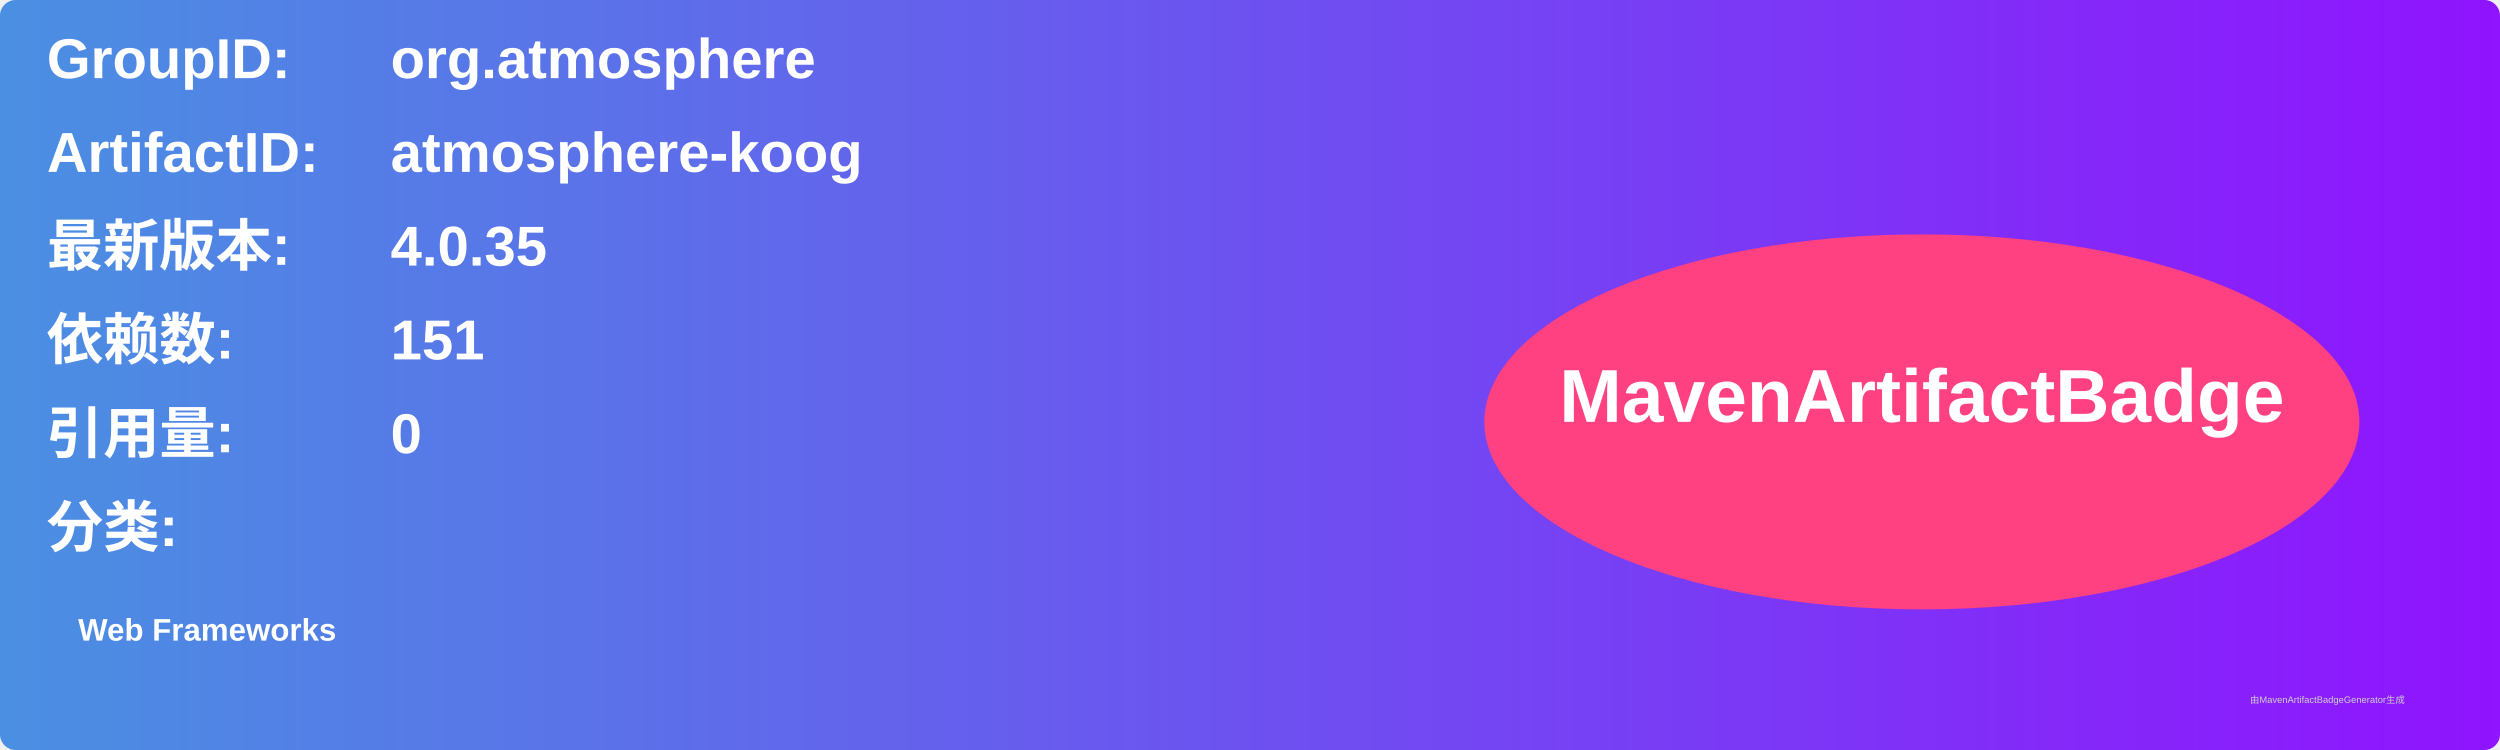
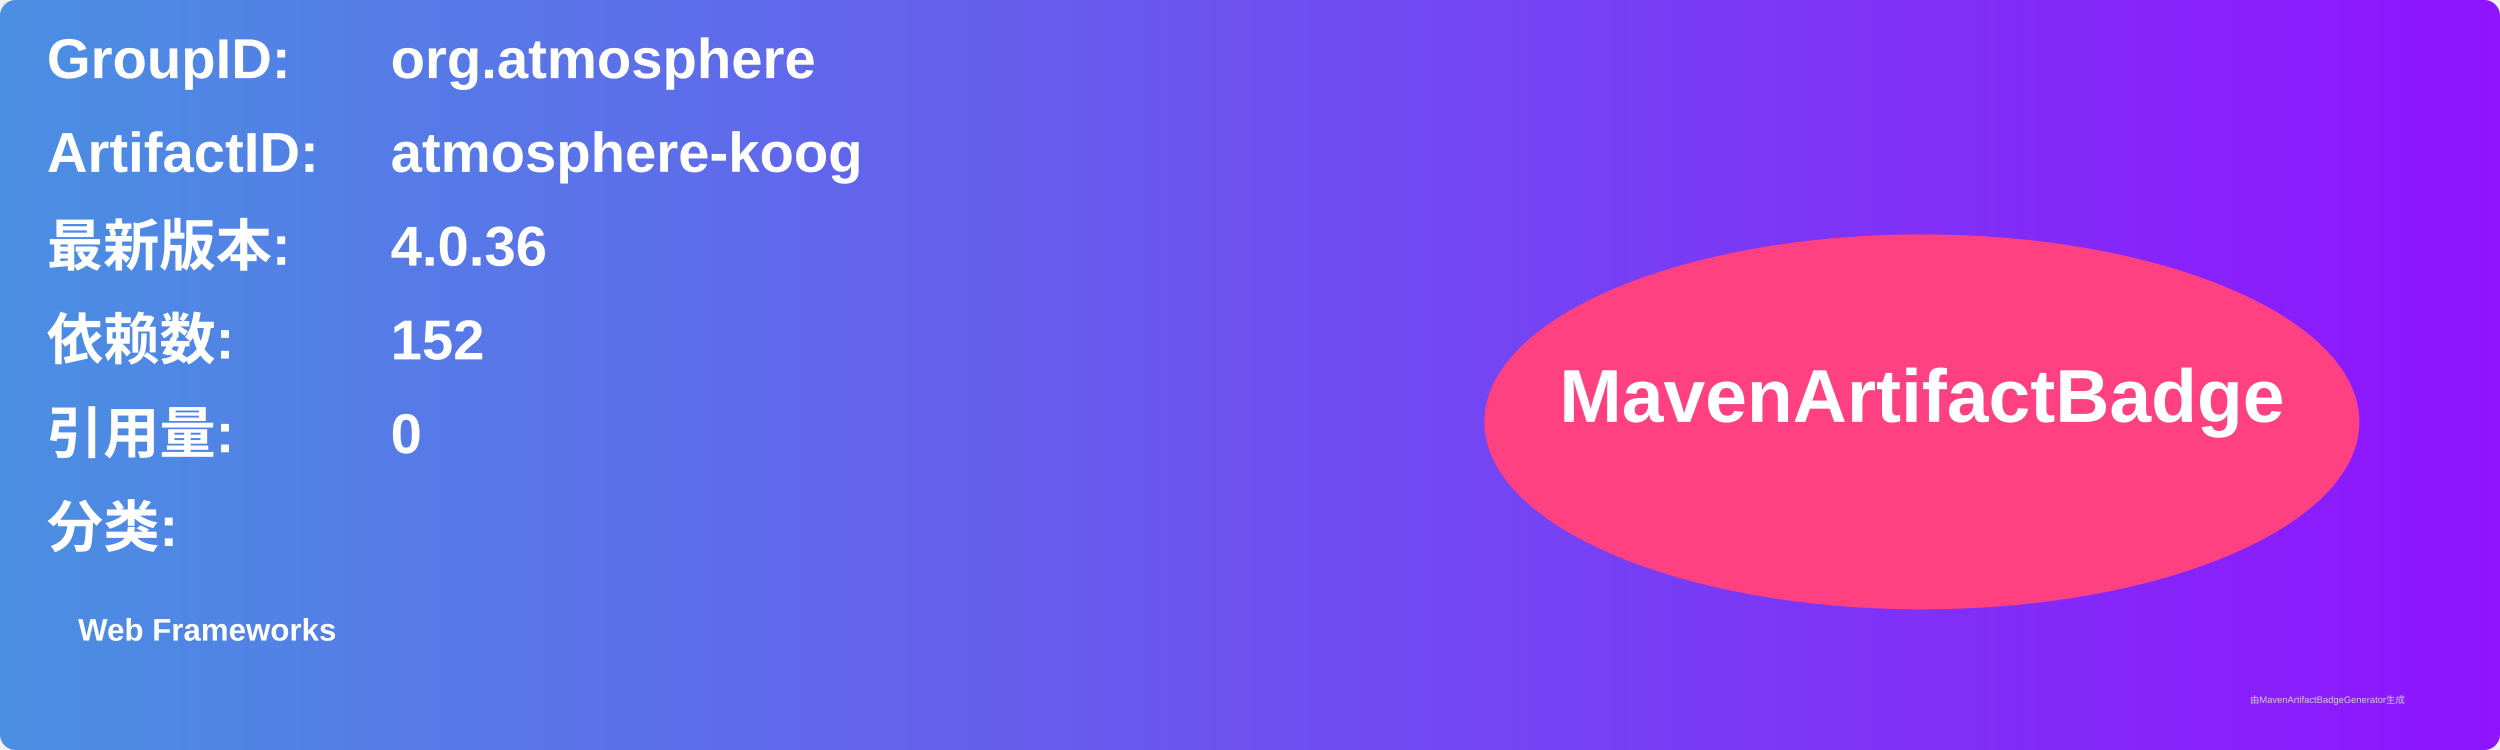
<svg xmlns="http://www.w3.org/2000/svg" width="800" height="240" viewBox="0 0 800 240">
  <linearGradient id="grad" x1="0%" y1="0%" x2="100%" y2="0%">
    <stop offset="0%" stop-color="#4a90e2" />
    <stop offset="100%" stop-color="#9013fe" />
  </linearGradient>
  <rect width="100%" height="100%" rx="5" ry="5" fill="url(#grad)" />
  <g transform="translate(15, 15)">
    <text x="0" y="10" font-family="Arial" font-size="18" fill="white" font-weight="bold" width="260">GroupID:</text>
    <text x="110" y="10" font-family="Arial" font-size="18" fill="white" font-weight="bold" width="460">org.atmosphere</text>
    <text x="0" y="40" font-family="Arial" font-size="18" fill="white" font-weight="bold" width="260">ArtifactID:</text>
    <text x="110" y="40" font-family="Arial" font-size="18" fill="white" font-weight="bold" width="460">atmosphere-koog</text>
    <text x="0" y="70" font-family="Arial" font-size="18" fill="white" font-weight="bold">最新版本:</text>
    <text x="110" y="70" font-family="Arial" font-size="18" fill="white" font-weight="bold">
-       <tspan font-weight="bold">4.0.35</tspan>
+       <tspan font-weight="bold">4.0.36</tspan>
    </text>
    <text x="0" y="100" font-family="Arial" font-size="18" fill="white" font-weight="bold">依赖数: </text>
    <text x="110" y="100" font-family="Arial" font-size="18" fill="white">
-       <tspan font-weight="bold">151</tspan>
+       <tspan font-weight="bold">152</tspan>
    </text>
    <text x="0" y="130" font-family="Arial" font-size="18" fill="white" font-weight="bold">引用量: </text>
    <text x="110" y="130" font-family="Arial" font-size="18" fill="white">
      <tspan font-weight="bold">0</tspan>
    </text>
    <text x="0" y="160" font-family="Arial" font-size="18" fill="white" font-weight="bold">分类:</text>
    <text x="10" y="190" font-family="Arial" font-size="10" fill="white">
      <tspan font-weight="bold">Web Frameworks</tspan>
    </text>
    <ellipse cx="600" cy="120" rx="140" ry="60" fill="#ff4081" />
    <text x="600" y="120" text-anchor="middle" font-family="Arial" font-size="24" fill="white" font-weight="bold">MavenArtifactBadge</text>
  </g>
  <text x="720" y="225" font-family="Arial" font-size="3" fill="#d0d0d0">由MavenArtifactBadgeGenerator生成</text>
</svg>
